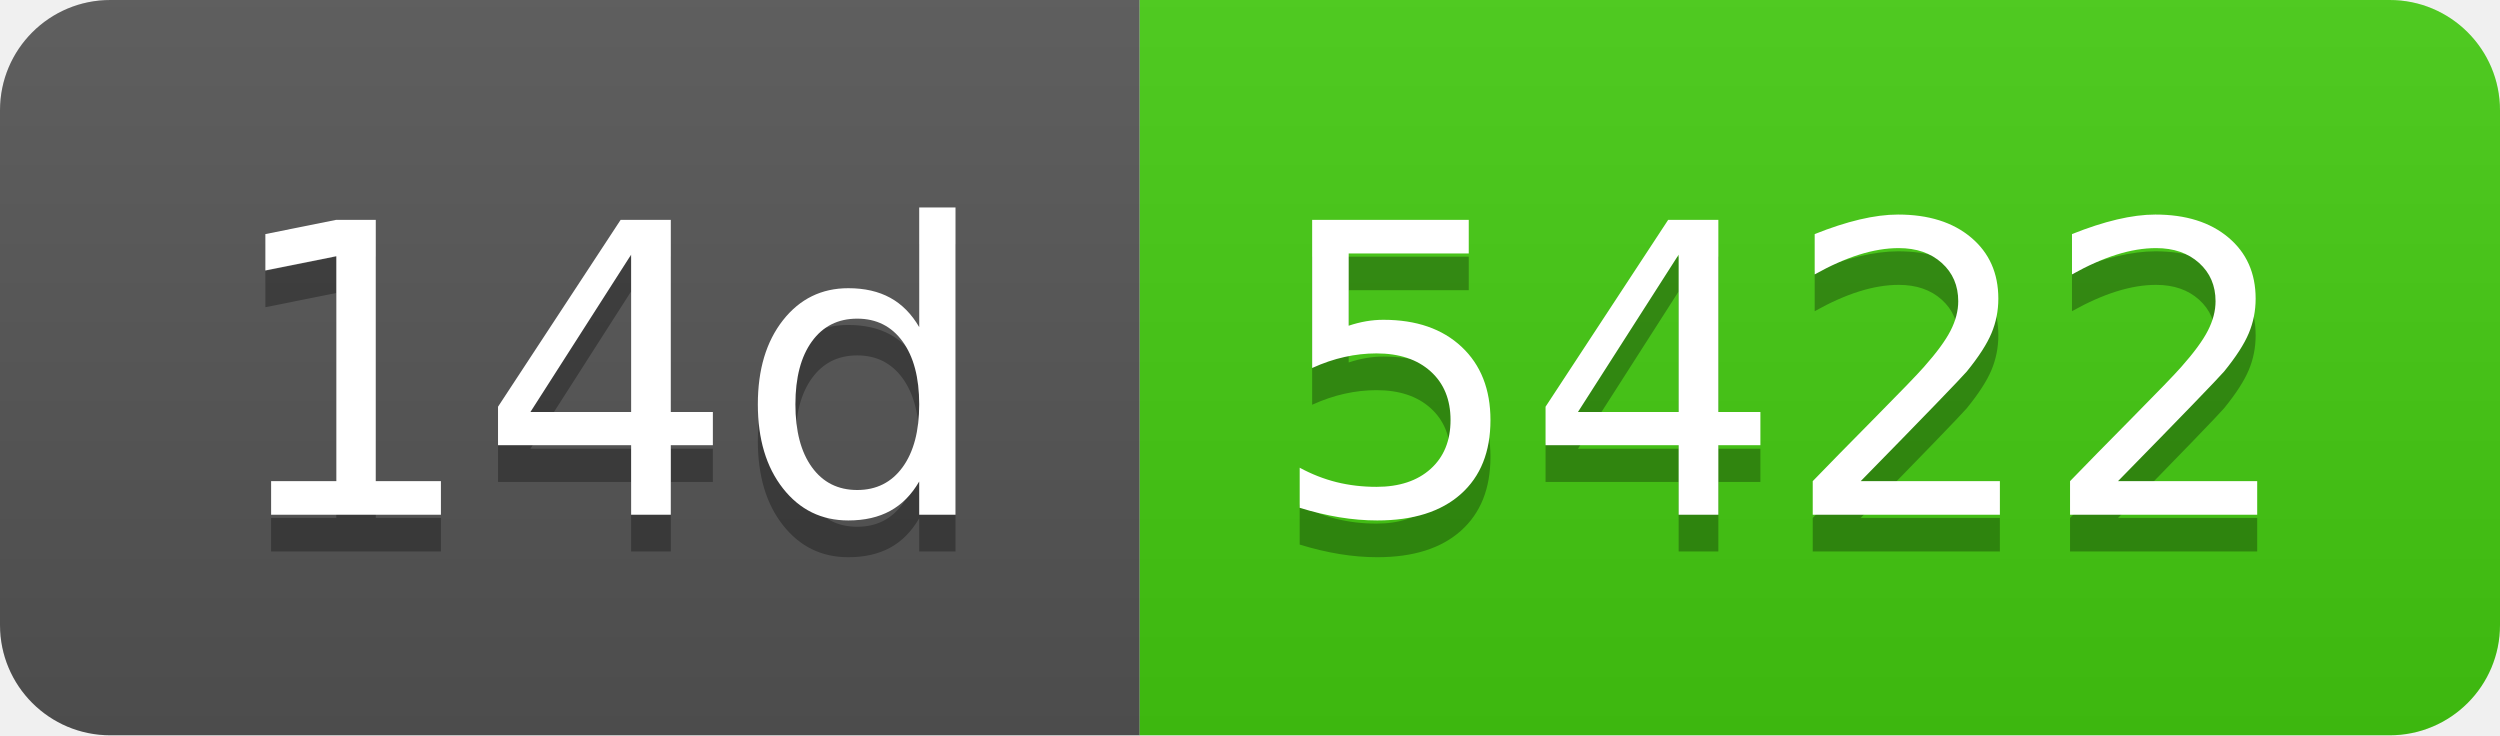
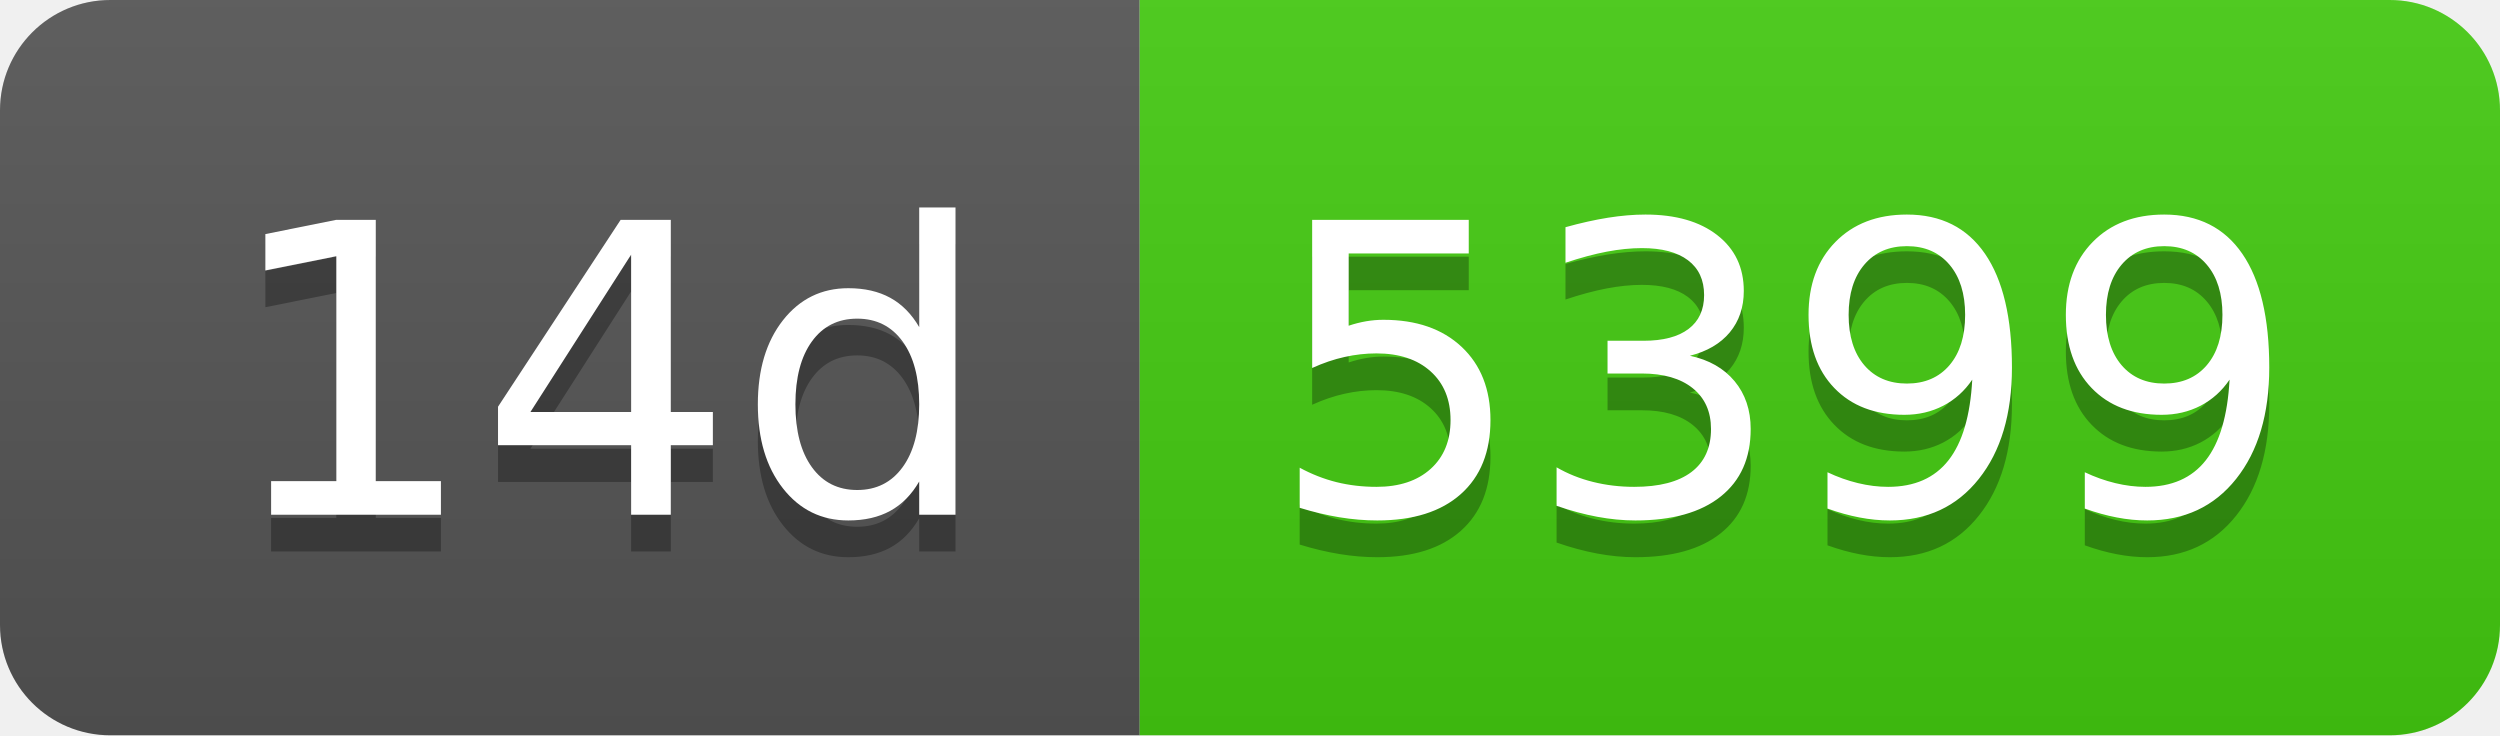
- <svg xmlns="http://www.w3.org/2000/svg" width="68" height="20" role="img" aria-label="14d: 5422">
+ <svg xmlns="http://www.w3.org/2000/svg" width="68" height="20" role="img" aria-label="14d: 5399">
  <linearGradient id="s" x2="0" y2="100%">
    <stop offset="0" stop-color="#bbb" stop-opacity=".1" />
    <stop offset="1" stop-opacity=".1" />
  </linearGradient>
  <clipPath id="r">
    <rect width="68" height="20" rx="3" fill="#fff" />
  </clipPath>
  <g clip-path="url(#r)">
    <rect width="31" height="20" fill="#555" />
    <rect x="31" width="37" height="20" fill="#4c1" />
    <rect width="68" height="20" fill="url(#s)" />
  </g>
  <g fill="#fff" text-anchor="middle" font-family="Verdana,Geneva,DejaVu Sans,sans-serif" text-rendering="geometricPrecision" font-size="110">
    <text aria-hidden="true" x="165" y="150" fill="#010101" fill-opacity=".3" transform="scale(.1)" textLength="210">14d</text>
    <text x="165" y="140" transform="scale(.1)" fill="#fff" textLength="210">14d</text>
-     <text aria-hidden="true" x="485" y="150" fill="#010101" fill-opacity=".3" transform="scale(.1)" textLength="270">5422</text>
-     <text x="485" y="140" transform="scale(.1)" fill="#fff" textLength="270">5422</text>
+     <text aria-hidden="true" x="485" y="150" fill="#010101" fill-opacity=".3" transform="scale(.1)" textLength="270">5399</text>
+     <text x="485" y="140" transform="scale(.1)" fill="#fff" textLength="270">5399</text>
  </g>
</svg>
